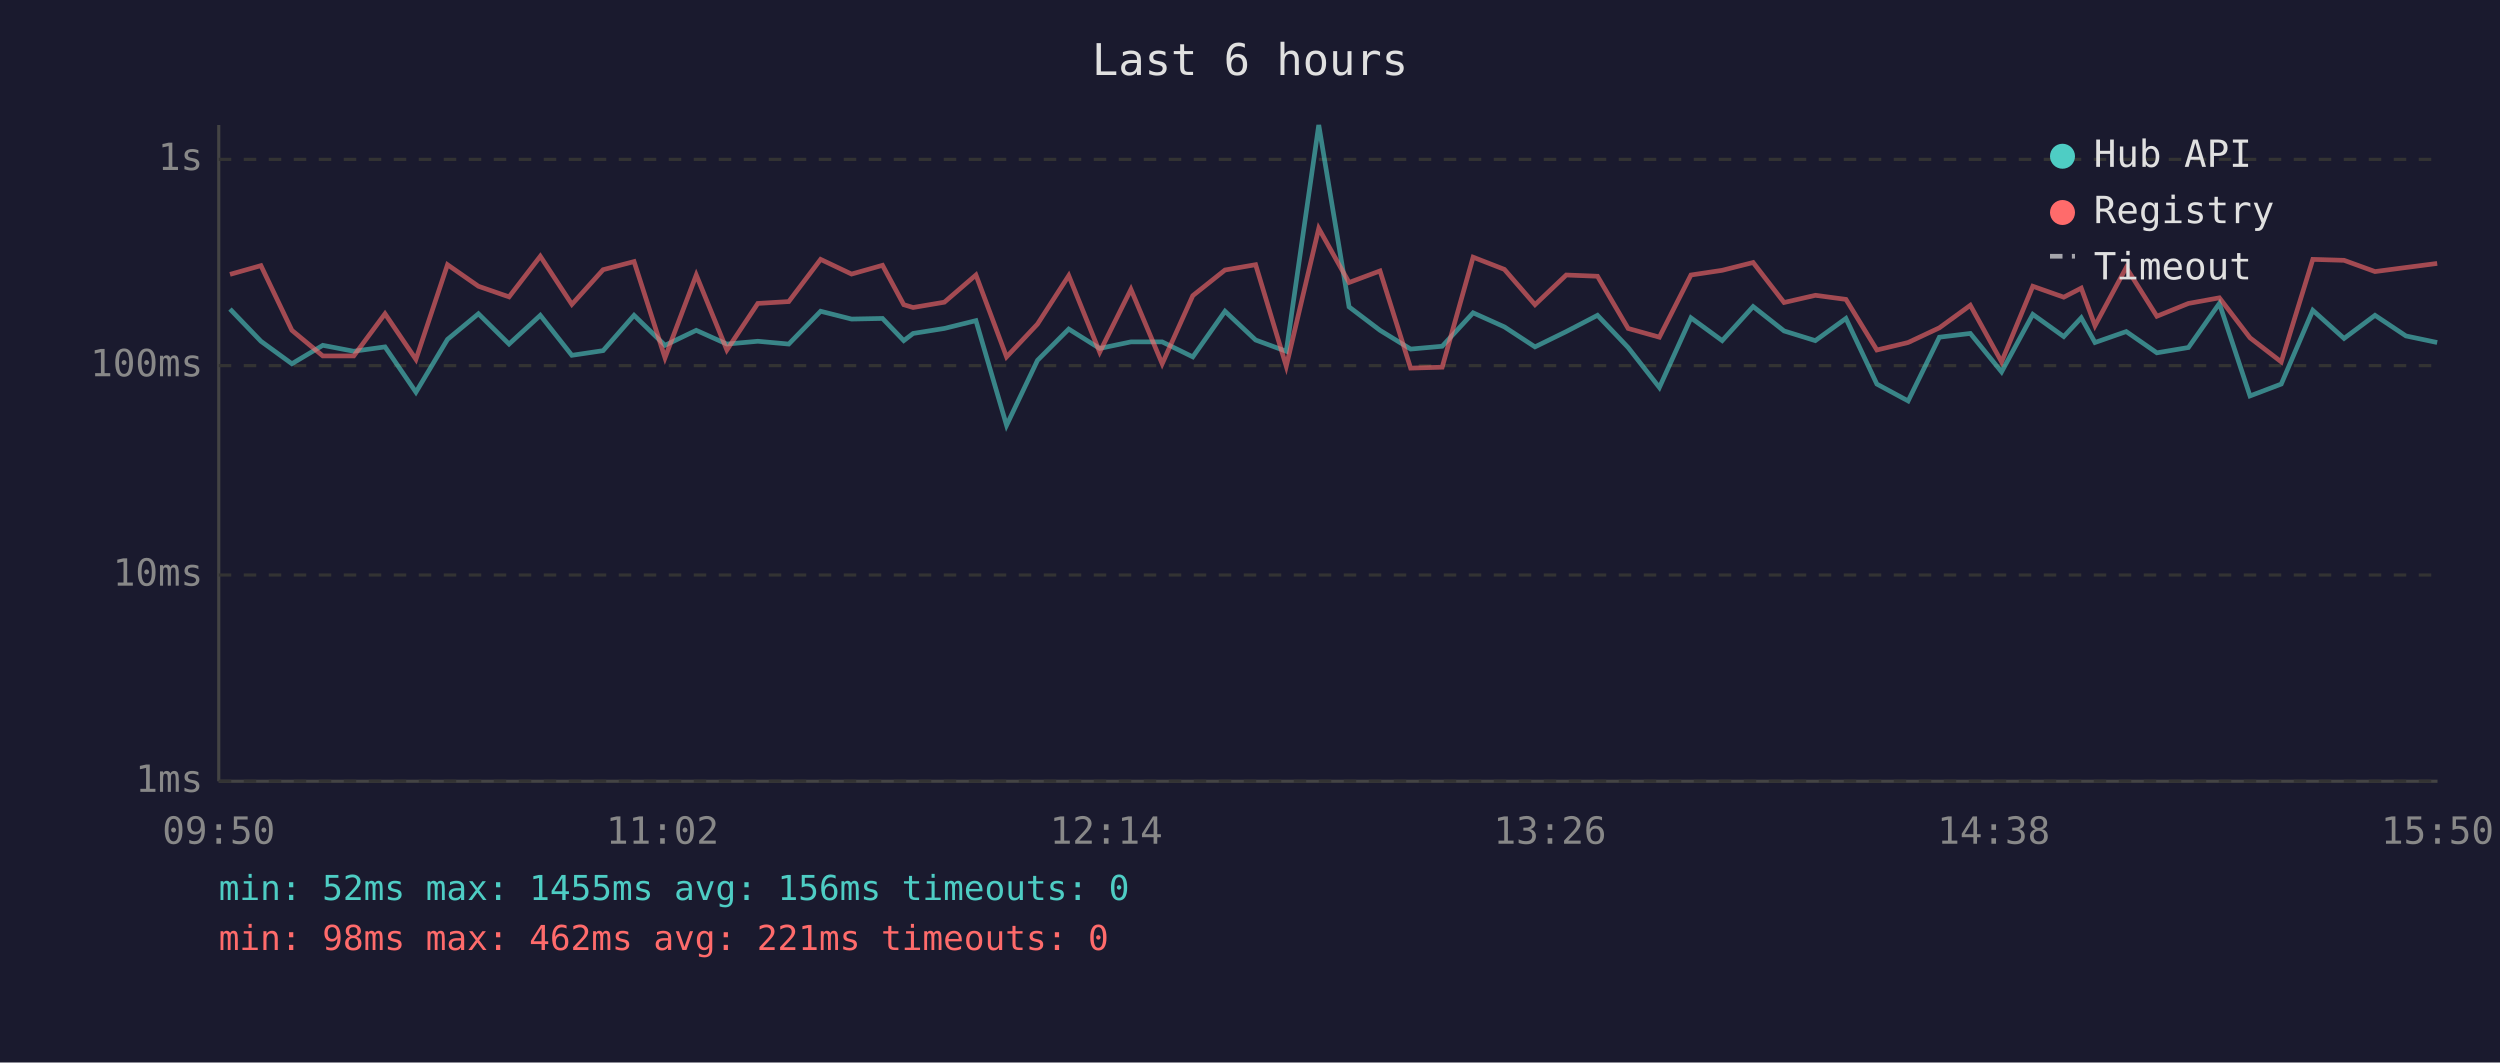
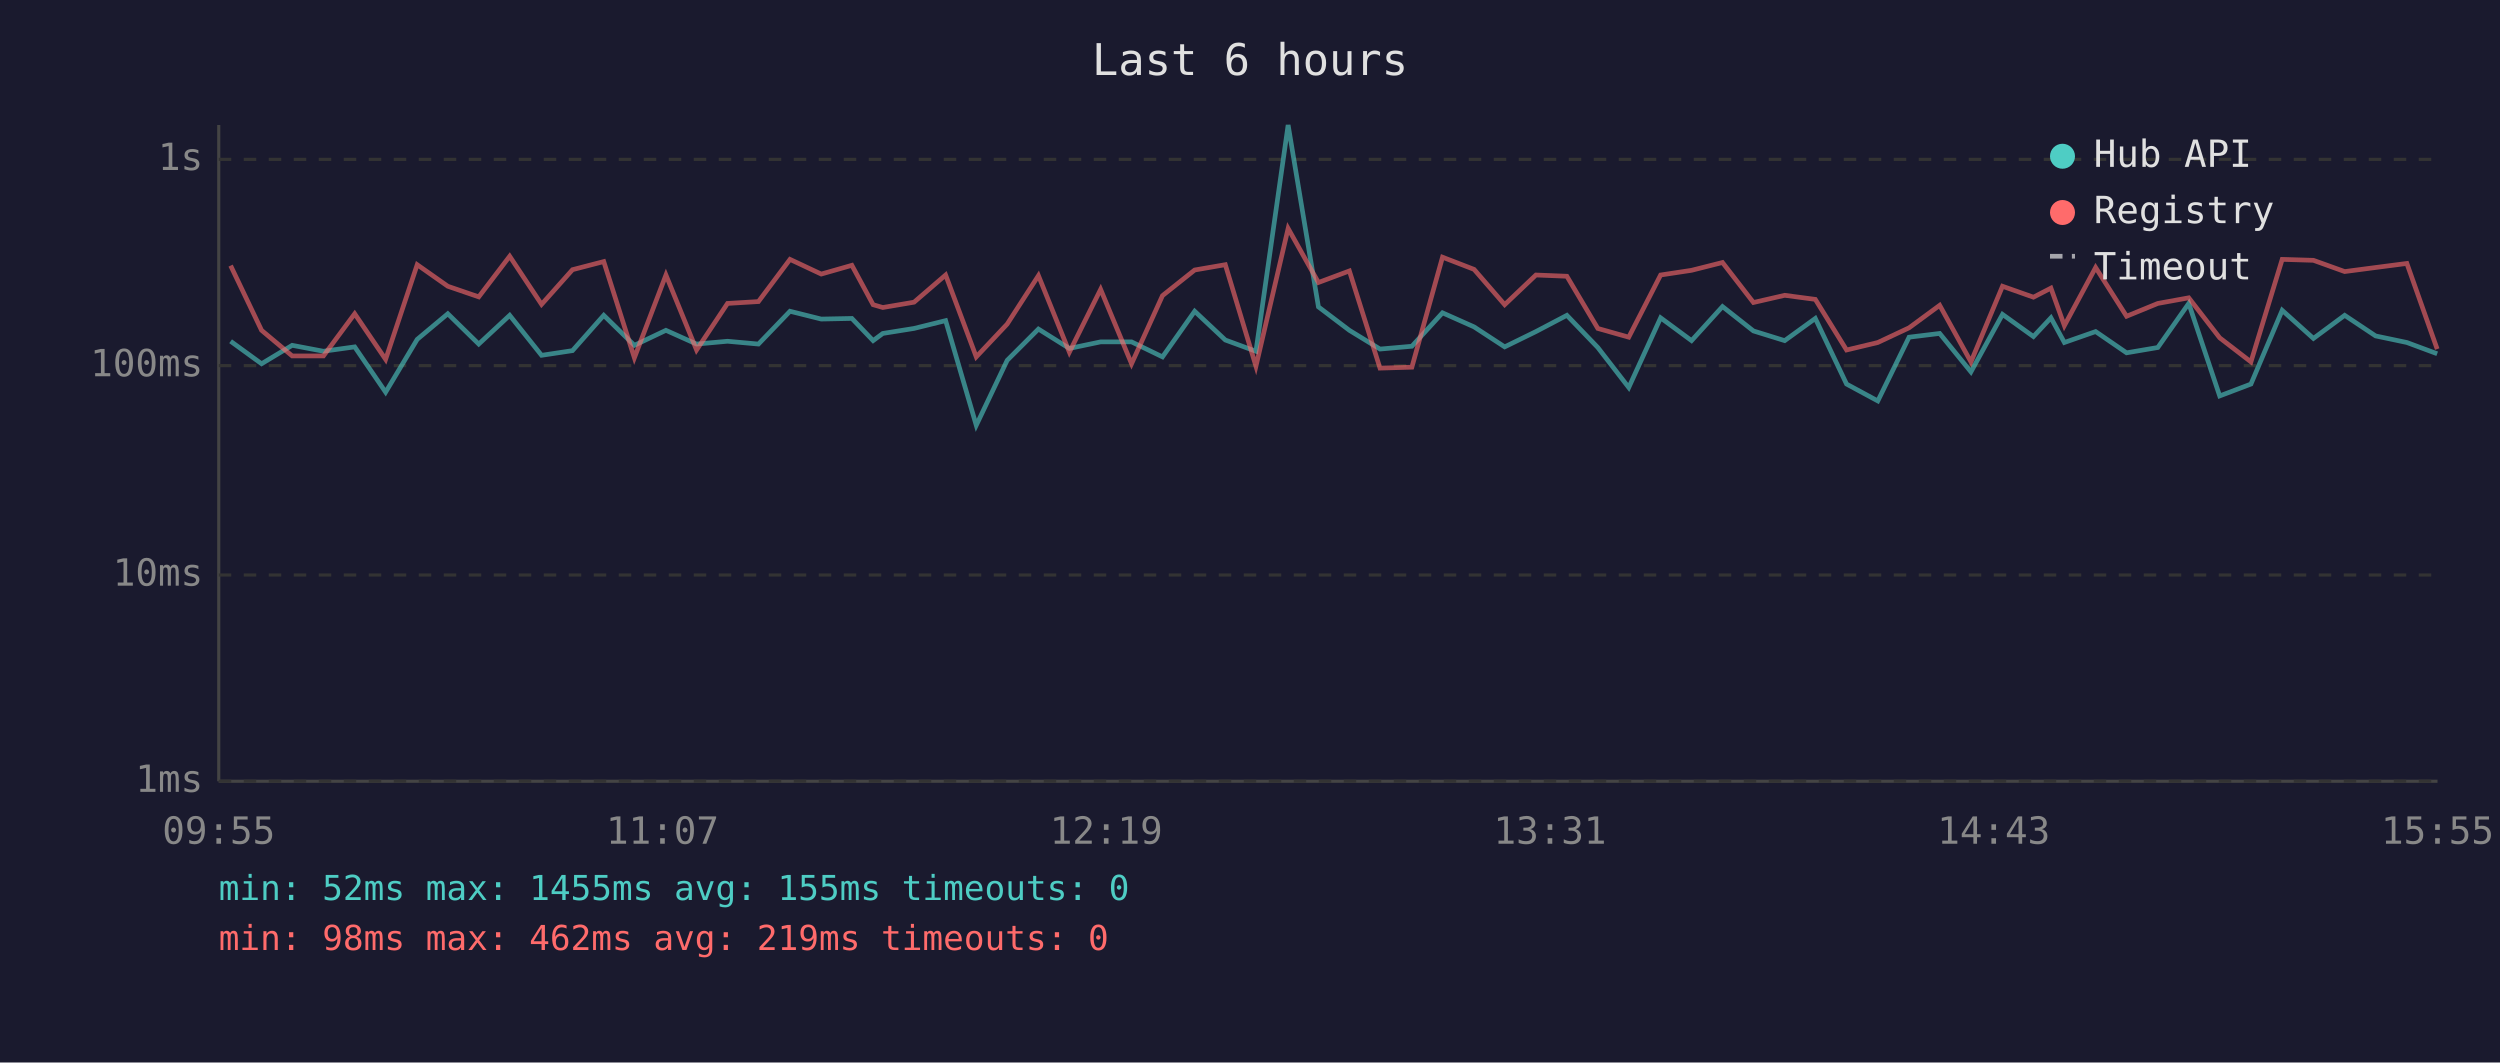
<svg xmlns="http://www.w3.org/2000/svg" viewBox="0 0 800 340" font-family="monospace" font-size="12">
  <rect width="800" height="340" fill="#1a1a2e" />
  <text x="400" y="24" fill="#e0e0e0" font-size="14" text-anchor="middle">Last 6 hours</text>
  <line x1="70" y1="40" x2="70" y2="250" stroke="#444" stroke-width="1" />
  <line x1="70" y1="250" x2="780" y2="250" stroke="#444" stroke-width="1" />
  <line x1="70" y1="250" x2="780" y2="250" stroke="#333" stroke-width="1" stroke-dasharray="4" />
  <text x="65" y="250" fill="#888" text-anchor="end" dominant-baseline="middle">1ms</text>
  <line x1="70" y1="184" x2="780" y2="184" stroke="#333" stroke-width="1" stroke-dasharray="4" />
  <text x="65" y="184" fill="#888" text-anchor="end" dominant-baseline="middle">10ms</text>
  <line x1="70" y1="117" x2="780" y2="117" stroke="#333" stroke-width="1" stroke-dasharray="4" />
  <text x="65" y="117" fill="#888" text-anchor="end" dominant-baseline="middle">100ms</text>
  <line x1="70" y1="51" x2="780" y2="51" stroke="#333" stroke-width="1" stroke-dasharray="4" />
  <text x="65" y="51" fill="#888" text-anchor="end" dominant-baseline="middle">1s</text>
-   <text x="70" y="270" fill="#888" text-anchor="middle">09:50</text>
-   <text x="212" y="270" fill="#888" text-anchor="middle">11:02</text>
-   <text x="354" y="270" fill="#888" text-anchor="middle">12:14</text>
-   <text x="496" y="270" fill="#888" text-anchor="middle">13:26</text>
-   <text x="638" y="270" fill="#888" text-anchor="middle">14:38</text>
-   <text x="780" y="270" fill="#888" text-anchor="middle">15:50</text>
-   <polyline points="73.6,98.9 83.5,109.2 93.4,116.4 103.3,110.5 113.2,112.4 123.2,111.0 133.1,125.5 143.2,108.6 153.1,100.4 162.9,110.1 172.9,100.9 183.0,113.7 193.0,112.2 202.9,100.9 212.8,110.5 222.8,105.7 232.6,110.1 242.5,109.2 252.4,110.1 262.6,99.6 272.5,102.1 282.4,101.9 289.2,109.0 292.2,106.7 302.2,105.1 312.3,102.6 322.1,136.1 332.0,115.3 342.0,105.3 351.9,111.5 361.9,109.4 371.9,109.4 381.7,114.2 392.0,99.6 401.8,108.8 411.6,112.4 422.0,40.0 431.7,98.2 441.6,105.7 451.4,111.7 461.5,110.8 471.4,100.1 481.4,104.6 491.2,111.0 501.2,106.1 511.2,100.9 521.0,111.2 531.0,124.0 541.1,101.7 551.1,109.0 561.0,98.1 570.9,105.9 580.9,109.0 590.7,101.9 600.6,122.9 610.6,128.3 620.6,107.9 630.5,106.7 640.5,119.0 650.5,100.6 660.4,107.7 666.0,101.7 670.4,109.6 680.4,106.1 690.2,112.9 700.3,111.2 710.2,97.1 720.0,126.7 730.0,122.9 740.1,99.3 750.1,108.3 760.0,100.9 769.9,107.5 779.9,109.6" fill="none" stroke="#4ecdc4" stroke-width="1.5" opacity="0.6" />
-   <polyline points="73.6,87.8 83.5,85.0 93.4,105.7 103.3,113.9 113.2,113.9 123.2,100.4 133.1,115.0 143.2,84.7 153.1,91.6 162.9,95.0 172.9,82.0 183.0,97.4 193.0,86.3 202.9,83.7 212.8,114.5 222.8,88.0 232.6,112.0 242.5,97.1 252.4,96.5 262.6,83.0 272.5,87.7 282.4,84.9 289.2,97.5 292.2,98.4 302.2,96.7 312.3,88.0 322.1,114.2 332.0,103.7 342.0,88.2 351.9,112.7 361.9,92.6 371.9,116.4 381.7,94.6 392.0,86.4 401.8,84.7 411.6,117.2 422.0,73.1 431.7,90.4 441.6,86.7 451.4,117.8 461.5,117.5 471.4,82.3 481.4,86.2 491.2,97.5 501.2,88.0 511.2,88.4 521.0,105.1 531.0,107.9 541.1,88.0 551.1,86.5 561.0,84.0 570.9,96.8 580.9,94.5 590.7,95.8 600.6,112.0 610.6,109.6 620.6,104.9 630.5,97.7 640.5,115.8 650.5,91.6 660.4,95.1 666.0,92.2 670.4,104.2 680.4,85.6 690.2,101.2 700.3,97.1 710.2,95.3 720.0,108.1 730.0,115.8 740.1,83.0 750.1,83.3 760.0,86.9 769.9,85.6 779.9,84.3" fill="none" stroke="#ff6b6b" stroke-width="1.5" opacity="0.6" />
+   <text x="70" y="270" fill="#888" text-anchor="middle">09:55</text>
+   <text x="212" y="270" fill="#888" text-anchor="middle">11:07</text>
+   <text x="354" y="270" fill="#888" text-anchor="middle">12:19</text>
+   <text x="496" y="270" fill="#888" text-anchor="middle">13:31</text>
+   <text x="638" y="270" fill="#888" text-anchor="middle">14:43</text>
+   <text x="780" y="270" fill="#888" text-anchor="middle">15:55</text>
+   <polyline points="73.8,109.2 83.7,116.4 93.5,110.5 103.5,112.4 113.5,111.0 123.4,125.5 133.5,108.6 143.3,100.4 153.2,110.1 163.1,100.9 173.3,113.7 183.2,112.2 193.2,100.9 203.0,110.5 213.1,105.7 222.9,110.1 232.8,109.2 242.7,110.1 252.8,99.6 262.8,102.1 272.6,101.9 279.4,109.0 282.5,106.7 292.5,105.1 302.6,102.6 312.4,136.1 322.3,115.3 332.3,105.3 342.2,111.5 352.2,109.4 362.1,109.4 372.0,114.2 382.3,99.6 392.1,108.8 401.9,112.4 412.2,40.0 421.9,98.2 431.8,105.7 441.6,111.7 451.8,110.8 461.6,100.1 471.7,104.6 481.5,111.0 491.5,106.1 501.4,100.9 511.3,111.2 521.2,124.0 531.4,101.7 541.3,109.0 551.2,98.1 561.1,105.9 571.1,109.0 580.9,101.9 590.9,122.9 600.9,128.3 610.9,107.9 620.7,106.7 630.7,119.0 640.8,100.6 650.7,107.7 656.3,101.7 660.6,109.6 670.6,106.1 680.5,112.9 690.5,111.2 700.4,97.1 710.3,126.7 720.3,122.9 730.3,99.3 740.3,108.3 750.3,100.9 760.2,107.5 770.2,109.6 779.9,113.2" fill="none" stroke="#4ecdc4" stroke-width="1.5" opacity="0.6" />
+   <polyline points="73.8,85.0 83.7,105.7 93.5,113.9 103.5,113.9 113.5,100.4 123.4,115.0 133.5,84.7 143.3,91.6 153.2,95.0 163.1,82.0 173.3,97.4 183.2,86.3 193.2,83.7 203.0,114.5 213.1,88.0 222.9,112.0 232.8,97.1 242.7,96.5 252.8,83.0 262.8,87.7 272.6,84.9 279.4,97.5 282.5,98.4 292.5,96.7 302.6,88.0 312.4,114.2 322.3,103.7 332.3,88.2 342.2,112.7 352.2,92.6 362.1,116.4 372.0,94.6 382.3,86.4 392.1,84.7 401.9,117.2 412.2,73.1 421.9,90.4 431.8,86.7 441.6,117.8 451.8,117.5 461.6,82.3 471.7,86.2 481.5,97.5 491.5,88.0 501.4,88.4 511.3,105.1 521.2,107.9 531.4,88.0 541.3,86.5 551.2,84.0 561.1,96.8 571.1,94.5 580.9,95.8 590.9,112.0 600.9,109.6 610.9,104.9 620.7,97.7 630.7,115.8 640.8,91.6 650.7,95.1 656.3,92.2 660.6,104.2 670.6,85.6 680.5,101.2 690.5,97.1 700.4,95.3 710.3,108.1 720.3,115.8 730.3,83.0 740.3,83.3 750.3,86.9 760.2,85.6 770.2,84.3 779.9,111.7" fill="none" stroke="#ff6b6b" stroke-width="1.5" opacity="0.6" />
  <circle cx="660" cy="50" r="4" fill="#4ecdc4" />
  <text x="670" y="50" fill="#e0e0e0" dominant-baseline="middle">Hub API</text>
  <circle cx="660" cy="68" r="4" fill="#ff6b6b" />
  <text x="670" y="68" fill="#e0e0e0" dominant-baseline="middle">Registry</text>
  <line x1="656" y1="82" x2="664" y2="82" stroke="#e0e0e0" stroke-width="1.5" stroke-dasharray="4,3" opacity="0.7" />
  <text x="670" y="86" fill="#e0e0e0" dominant-baseline="middle">Timeout</text>
-   <text x="70" y="288" fill="#4ecdc4" font-size="11">min: 52ms  max: 1455ms  avg: 156ms  timeouts: 0</text>
-   <text x="70" y="304" fill="#ff6b6b" font-size="11">min: 98ms  max: 462ms  avg: 221ms  timeouts: 0</text>
+   <text x="70" y="288" fill="#4ecdc4" font-size="11">min: 52ms  max: 1455ms  avg: 155ms  timeouts: 0</text>
+   <text x="70" y="304" fill="#ff6b6b" font-size="11">min: 98ms  max: 462ms  avg: 219ms  timeouts: 0</text>
</svg>
